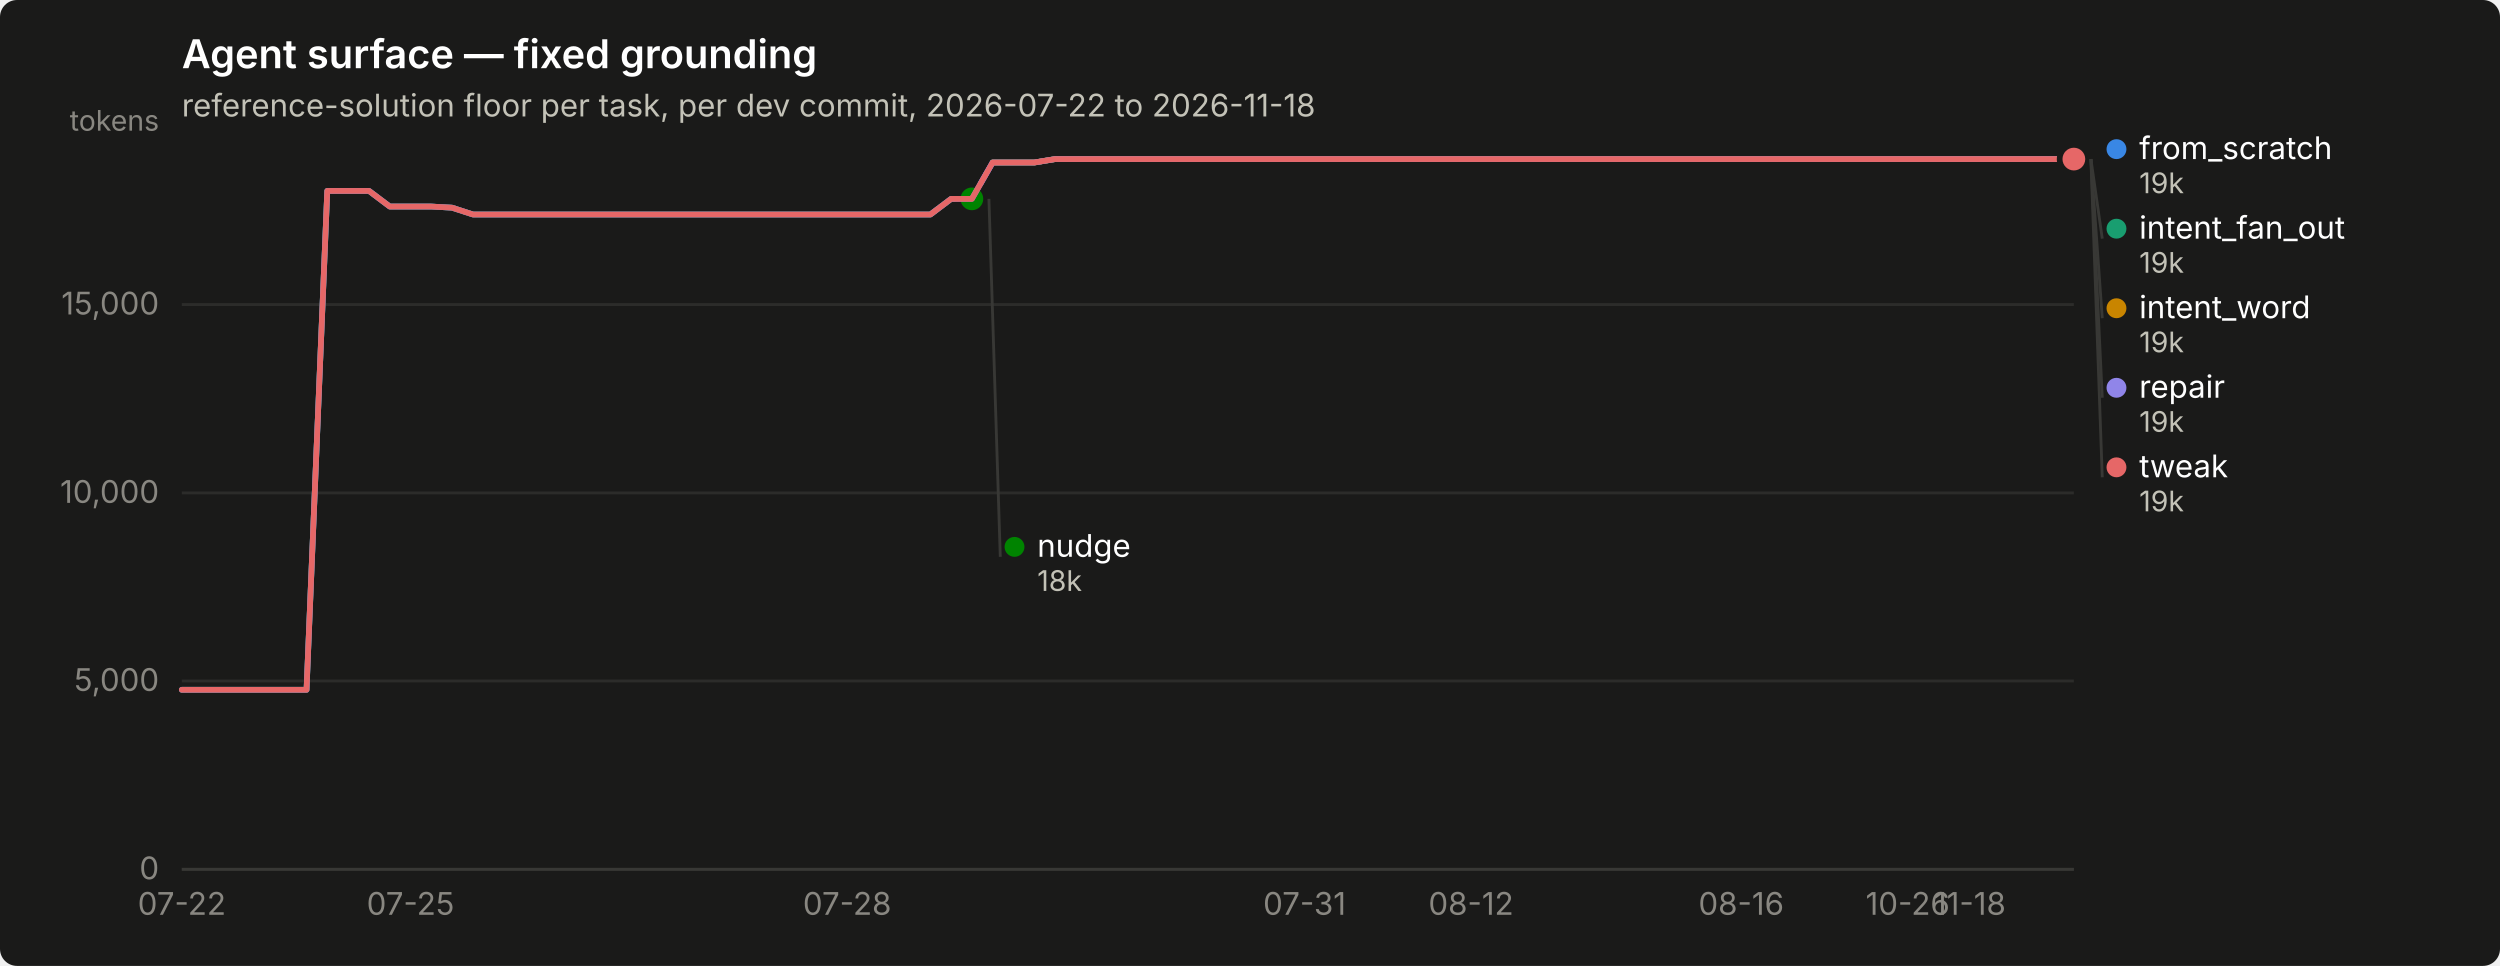
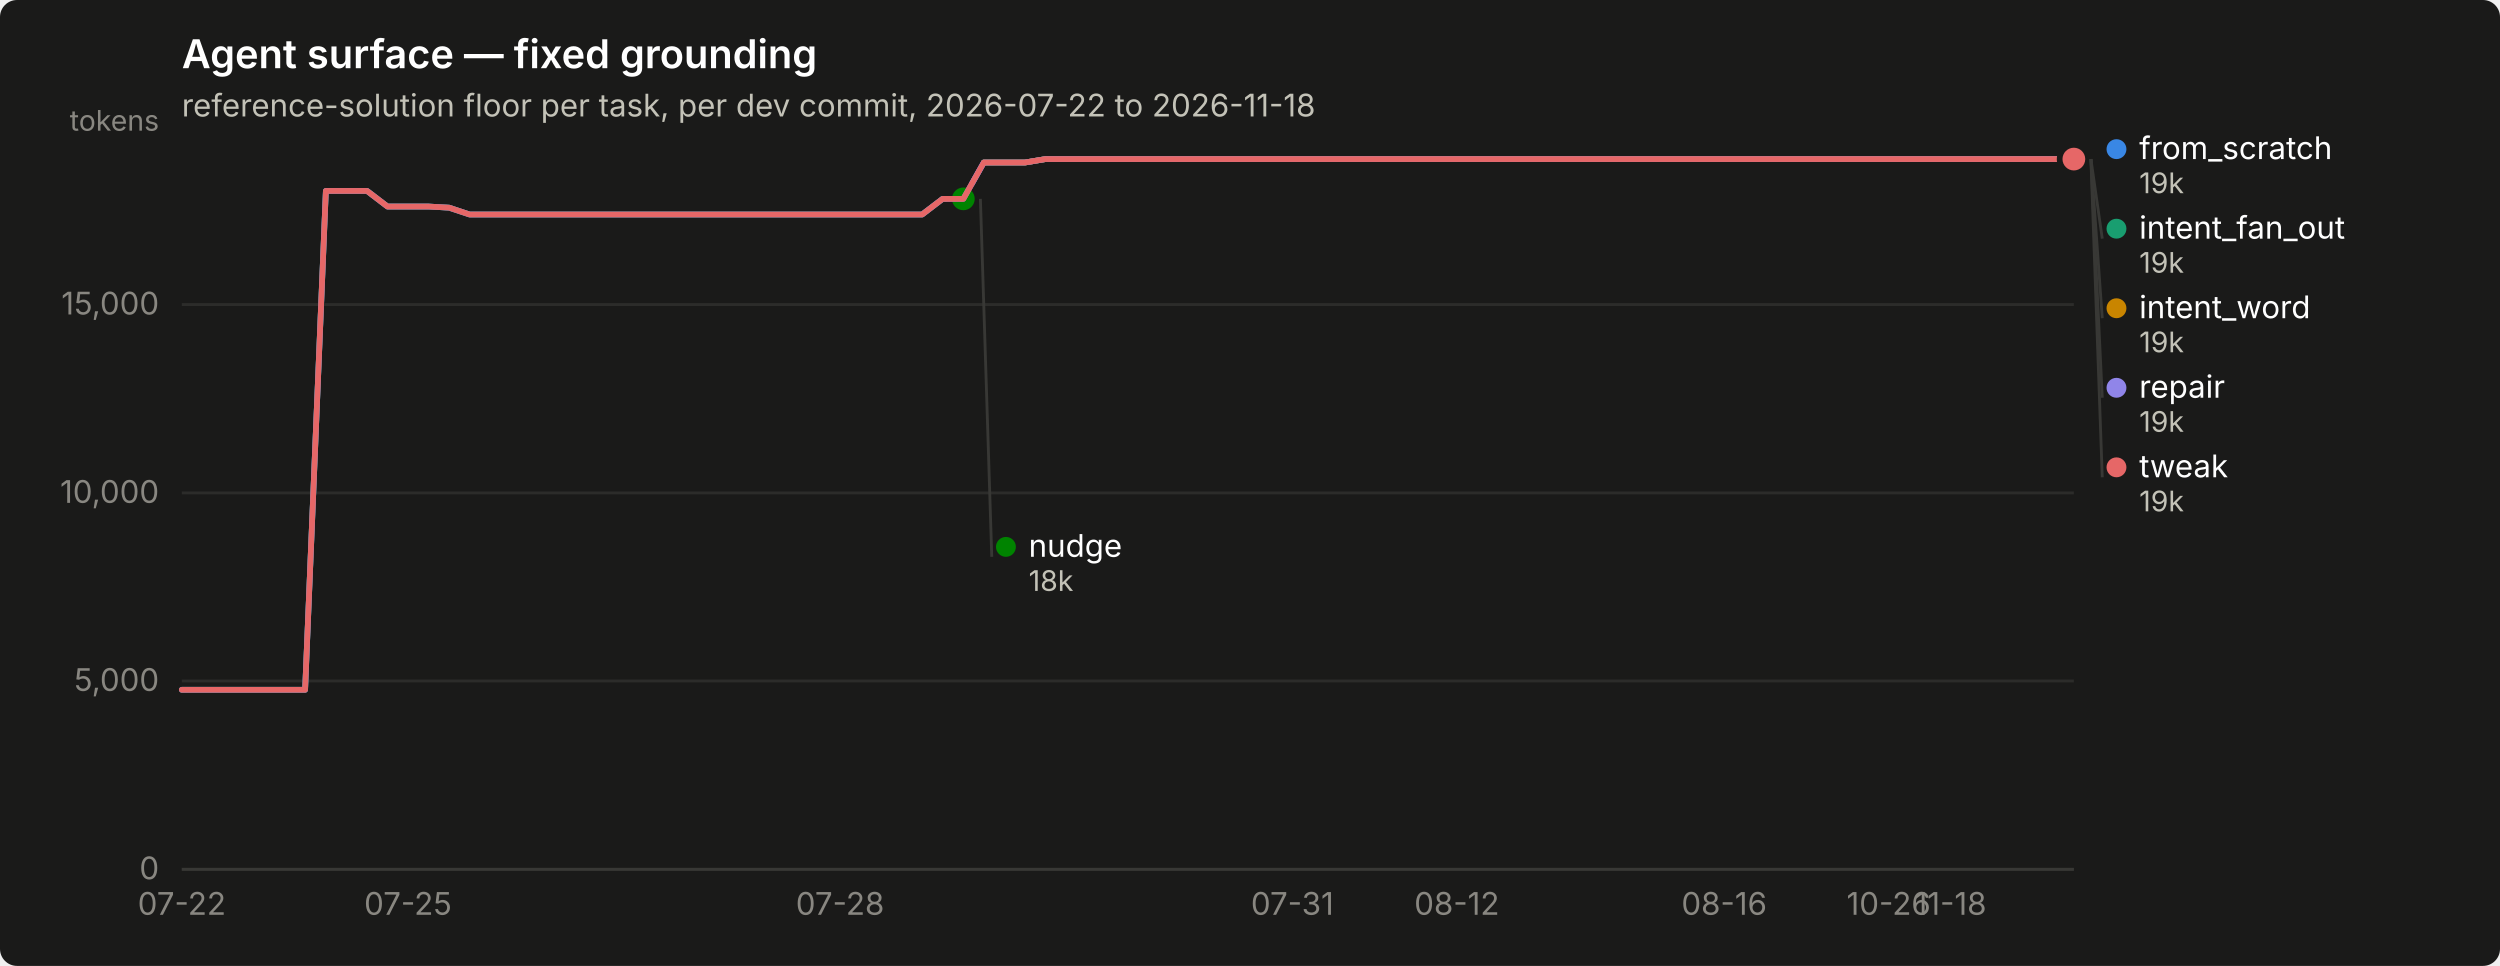
<svg xmlns="http://www.w3.org/2000/svg" width="880" height="340" viewBox="0 0 880 340" role="img" aria-label="Agent surface — fixed grounding">
  <rect width="880" height="340" rx="6" fill="#1a1a19" />
  <text x="64" y="24" font-family="system-ui, -apple-system, &quot;Segoe UI&quot;, sans-serif" font-size="14" font-weight="600" fill="#ffffff">Agent surface — fixed grounding</text>
  <text x="64" y="41" font-family="system-ui, -apple-system, &quot;Segoe UI&quot;, sans-serif" font-size="11" fill="#c3c2b7">reference-solution floor per task, per dev commit, 2026-07-22 to 2026-11-18</text>
  <line x1="64" y1="306.0" x2="730" y2="306.0" stroke="#2c2c2a" stroke-width="1" />
  <text x="56" y="309.5" text-anchor="end" font-family="system-ui, -apple-system, &quot;Segoe UI&quot;, sans-serif" font-size="11" style="font-variant-numeric: tabular-nums" fill="#898781">0</text>
  <line x1="64" y1="239.7" x2="730" y2="239.7" stroke="#2c2c2a" stroke-width="1" />
  <text x="56" y="243.2" text-anchor="end" font-family="system-ui, -apple-system, &quot;Segoe UI&quot;, sans-serif" font-size="11" style="font-variant-numeric: tabular-nums" fill="#898781">5,000</text>
  <line x1="64" y1="173.5" x2="730" y2="173.5" stroke="#2c2c2a" stroke-width="1" />
  <text x="56" y="177.0" text-anchor="end" font-family="system-ui, -apple-system, &quot;Segoe UI&quot;, sans-serif" font-size="11" style="font-variant-numeric: tabular-nums" fill="#898781">10,000</text>
  <line x1="64" y1="107.2" x2="730" y2="107.2" stroke="#2c2c2a" stroke-width="1" />
  <text x="56" y="110.7" text-anchor="end" font-family="system-ui, -apple-system, &quot;Segoe UI&quot;, sans-serif" font-size="11" style="font-variant-numeric: tabular-nums" fill="#898781">15,000</text>
  <text x="56" y="46" text-anchor="end" font-family="system-ui, -apple-system, &quot;Segoe UI&quot;, sans-serif" font-size="10" fill="#898781">tokens</text>
  <line x1="64" y1="306" x2="730" y2="306" stroke="#383835" stroke-width="1" />
  <text x="64.0" y="322" text-anchor="middle" font-family="system-ui, -apple-system, &quot;Segoe UI&quot;, sans-serif" font-size="11" style="font-variant-numeric: tabular-nums" fill="#898781">07-22</text>
-   <text x="144.5" y="322" text-anchor="middle" font-family="system-ui, -apple-system, &quot;Segoe UI&quot;, sans-serif" font-size="11" style="font-variant-numeric: tabular-nums" fill="#898781">07-25</text>
-   <text x="298.2" y="322" text-anchor="middle" font-family="system-ui, -apple-system, &quot;Segoe UI&quot;, sans-serif" font-size="11" style="font-variant-numeric: tabular-nums" fill="#898781">07-28</text>
-   <text x="459.2" y="322" text-anchor="middle" font-family="system-ui, -apple-system, &quot;Segoe UI&quot;, sans-serif" font-size="11" style="font-variant-numeric: tabular-nums" fill="#898781">07-31</text>
-   <text x="517.8" y="322" text-anchor="middle" font-family="system-ui, -apple-system, &quot;Segoe UI&quot;, sans-serif" font-size="11" style="font-variant-numeric: tabular-nums" fill="#898781">08-12</text>
-   <text x="612.9" y="322" text-anchor="middle" font-family="system-ui, -apple-system, &quot;Segoe UI&quot;, sans-serif" font-size="11" style="font-variant-numeric: tabular-nums" fill="#898781">08-16</text>
-   <text x="671.5" y="322" text-anchor="middle" font-family="system-ui, -apple-system, &quot;Segoe UI&quot;, sans-serif" font-size="11" style="font-variant-numeric: tabular-nums" fill="#898781">10-26</text>
-   <text x="693.4" y="322" text-anchor="middle" font-family="system-ui, -apple-system, &quot;Segoe UI&quot;, sans-serif" font-size="11" style="font-variant-numeric: tabular-nums" fill="#898781">11-18</text>
-   <path d="M64.0,242.8 L71.3,242.8 L78.6,242.8 L86.0,242.8 L93.3,242.8 L100.6,242.8 L107.9,242.8 L115.2,67.2 L122.5,67.2 L129.9,67.2 L137.2,72.7 L144.5,72.7 L151.8,72.7 L159.1,73.1 L166.5,75.5 L173.8,75.5 L181.1,75.5 L188.4,75.5 L195.7,75.5 L203.1,75.5 L210.4,75.5 L217.7,75.5 L225.0,75.5 L232.3,75.5 L239.6,75.5 L247.0,75.5 L254.3,75.5 L261.6,75.5 L268.9,75.5 L276.2,75.5 L283.6,75.5 L290.9,75.5 L298.2,75.5 L305.5,75.5 L312.8,75.5 L320.2,75.5 L327.5,75.5 L334.8,70.0 L342.1,70.0 L349.4,57.2 L356.7,57.2 L364.1,57.2 L371.4,56.0 L378.7,56.0 L386.0,56.0 L393.3,56.0 L400.7,56.0 L408.0,56.0 L415.3,56.0 L422.6,56.0 L429.9,56.0 L437.3,56.0 L444.6,56.0 L451.9,56.0 L459.2,56.0 L466.5,56.0 L473.8,56.0 L481.2,56.0 L488.5,56.0 L495.8,56.0 L503.1,56.0 L510.4,56.0 L517.8,56.0 L525.1,56.0 L532.4,56.0 L539.7,56.0 L547.0,56.0 L554.4,56.0 L561.7,56.0 L569.0,56.0 L576.3,56.0 L583.6,56.0 L590.9,56.0 L598.3,56.0 L605.6,56.0 L612.9,56.0 L620.2,56.0 L627.5,56.0 L634.9,56.0 L642.2,56.0 L649.5,56.0 L656.8,56.0 L664.1,56.0 L671.5,56.0 L678.8,56.0 L686.1,56.0 L693.4,56.0 L700.7,56.0 L708.0,56.0 L715.4,56.0 L722.7,56.0 L730.0,56.0" fill="none" stroke="#3987e5" stroke-width="2" stroke-linejoin="round" stroke-linecap="round" />
+   <text x="143.6" y="322" text-anchor="middle" font-family="system-ui, -apple-system, &quot;Segoe UI&quot;, sans-serif" font-size="11" style="font-variant-numeric: tabular-nums" fill="#898781">07-25</text>
+   <text x="295.7" y="322" text-anchor="middle" font-family="system-ui, -apple-system, &quot;Segoe UI&quot;, sans-serif" font-size="11" style="font-variant-numeric: tabular-nums" fill="#898781">07-28</text>
+   <text x="454.9" y="322" text-anchor="middle" font-family="system-ui, -apple-system, &quot;Segoe UI&quot;, sans-serif" font-size="11" style="font-variant-numeric: tabular-nums" fill="#898781">07-31</text>
+   <text x="512.8" y="322" text-anchor="middle" font-family="system-ui, -apple-system, &quot;Segoe UI&quot;, sans-serif" font-size="11" style="font-variant-numeric: tabular-nums" fill="#898781">08-12</text>
+   <text x="606.9" y="322" text-anchor="middle" font-family="system-ui, -apple-system, &quot;Segoe UI&quot;, sans-serif" font-size="11" style="font-variant-numeric: tabular-nums" fill="#898781">08-16</text>
+   <text x="664.8" y="322" text-anchor="middle" font-family="system-ui, -apple-system, &quot;Segoe UI&quot;, sans-serif" font-size="11" style="font-variant-numeric: tabular-nums" fill="#898781">10-26</text>
+   <text x="686.6" y="322" text-anchor="middle" font-family="system-ui, -apple-system, &quot;Segoe UI&quot;, sans-serif" font-size="11" style="font-variant-numeric: tabular-nums" fill="#898781">11-18</text>
+   <path d="M64.0,242.8 L71.2,242.8 L78.5,242.8 L85.7,242.8 L93.0,242.8 L100.2,242.8 L107.4,242.8 L114.7,67.2 L121.9,67.2 L129.2,67.2 L136.4,72.7 L143.6,72.7 L150.9,72.7 L158.1,73.1 L165.3,75.5 L172.6,75.5 L179.8,75.5 L187.1,75.5 L194.3,75.5 L201.5,75.5 L208.8,75.5 L216.0,75.5 L223.3,75.5 L230.5,75.5 L237.7,75.5 L245.0,75.5 L252.2,75.5 L259.5,75.5 L266.7,75.5 L273.9,75.5 L281.2,75.5 L288.4,75.5 L295.7,75.5 L302.9,75.5 L310.1,75.5 L317.4,75.5 L324.6,75.5 L331.8,70.0 L339.1,70.0 L346.3,57.2 L353.6,57.2 L360.8,57.2 L368.0,56.0 L375.3,56.0 L382.5,56.0 L389.8,56.0 L397.0,56.0 L404.2,56.0 L411.5,56.0 L418.7,56.0 L426.0,56.0 L433.2,56.0 L440.4,56.0 L447.7,56.0 L454.9,56.0 L462.2,56.0 L469.4,56.0 L476.6,56.0 L483.9,56.0 L491.1,56.0 L498.3,56.0 L505.6,56.0 L512.8,56.0 L520.1,56.0 L527.3,56.0 L534.5,56.0 L541.8,56.0 L549.0,56.0 L556.3,56.0 L563.5,56.0 L570.7,56.0 L578.0,56.0 L585.2,56.0 L592.5,56.0 L599.7,56.0 L606.9,56.0 L614.2,56.0 L621.4,56.0 L628.7,56.0 L635.9,56.0 L643.1,56.0 L650.4,56.0 L657.6,56.0 L664.8,56.0 L672.1,56.0 L679.3,56.0 L686.6,56.0 L693.8,56.0 L701.0,56.0 L708.3,56.0 L715.5,56.0 L722.8,56.0 L730.0,56.0" fill="none" stroke="#3987e5" stroke-width="2" stroke-linejoin="round" stroke-linecap="round" />
  <circle cx="730.0" cy="56.0" r="6" fill="#1a1a19" />
  <circle cx="730.0" cy="56.0" r="4" fill="#3987e5" />
-   <path d="M349.4,57.2 L356.7,57.2 L364.1,57.2 L371.4,56.0 L378.7,56.0 L386.0,56.0 L393.3,56.0 L400.7,56.0 L408.0,56.0 L415.3,56.0 L422.6,56.0 L429.9,56.0 L437.3,56.0 L444.6,56.0 L451.9,56.0 L459.2,56.0 L466.5,56.0 L473.8,56.0 L481.2,56.0 L488.5,56.0 L495.8,56.0 L503.1,56.0 L510.4,56.0 L517.8,56.0 L525.1,56.0 L532.4,56.0 L539.7,56.0 L547.0,56.0 L554.4,56.0 L561.7,56.0 L569.0,56.0 L576.3,56.0 L583.6,56.0 L590.9,56.0 L598.3,56.0 L605.6,56.0 L612.9,56.0 L620.2,56.0 L627.5,56.0 L634.9,56.0 L642.2,56.0 L649.5,56.0 L656.8,56.0 L664.1,56.0 L671.5,56.0 L678.8,56.0 L686.1,56.0 L693.4,56.0 L700.7,56.0 L708.0,56.0 L715.4,56.0 L722.7,56.0 L730.0,56.0" fill="none" stroke="#199e70" stroke-width="2" stroke-linejoin="round" stroke-linecap="round" />
+   <path d="M346.3,57.2 L353.6,57.2 L360.8,57.2 L368.0,56.0 L375.3,56.0 L382.5,56.0 L389.8,56.0 L397.0,56.0 L404.2,56.0 L411.5,56.0 L418.7,56.0 L426.0,56.0 L433.2,56.0 L440.4,56.0 L447.7,56.0 L454.9,56.0 L462.2,56.0 L469.4,56.0 L476.6,56.0 L483.9,56.0 L491.1,56.0 L498.3,56.0 L505.6,56.0 L512.8,56.0 L520.1,56.0 L527.3,56.0 L534.5,56.0 L541.8,56.0 L549.0,56.0 L556.3,56.0 L563.5,56.0 L570.7,56.0 L578.0,56.0 L585.2,56.0 L592.5,56.0 L599.7,56.0 L606.9,56.0 L614.2,56.0 L621.4,56.0 L628.7,56.0 L635.9,56.0 L643.1,56.0 L650.4,56.0 L657.6,56.0 L664.8,56.0 L672.1,56.0 L679.3,56.0 L686.6,56.0 L693.8,56.0 L701.0,56.0 L708.3,56.0 L715.5,56.0 L722.8,56.0 L730.0,56.0" fill="none" stroke="#199e70" stroke-width="2" stroke-linejoin="round" stroke-linecap="round" />
  <circle cx="730.0" cy="56.0" r="6" fill="#1a1a19" />
  <circle cx="730.0" cy="56.0" r="4" fill="#199e70" />
-   <path d="M349.4,57.2 L356.7,57.2 L364.1,57.2 L371.4,56.0 L378.7,56.0 L386.0,56.0 L393.3,56.0 L400.7,56.0 L408.0,56.0 L415.3,56.0 L422.6,56.0 L429.9,56.0 L437.3,56.0 L444.6,56.0 L451.9,56.0 L459.2,56.0 L466.5,56.0 L473.8,56.0 L481.2,56.0 L488.5,56.0 L495.8,56.0 L503.1,56.0 L510.4,56.0 L517.8,56.0 L525.1,56.0 L532.4,56.0 L539.7,56.0 L547.0,56.0 L554.4,56.0 L561.7,56.0 L569.0,56.0 L576.3,56.0 L583.6,56.0 L590.9,56.0 L598.3,56.0 L605.6,56.0 L612.9,56.0 L620.2,56.0 L627.5,56.0 L634.9,56.0 L642.2,56.0 L649.5,56.0 L656.8,56.0 L664.1,56.0 L671.5,56.0 L678.8,56.0 L686.1,56.0 L693.4,56.0 L700.7,56.0 L708.0,56.0 L715.4,56.0 L722.7,56.0 L730.0,56.0" fill="none" stroke="#c98500" stroke-width="2" stroke-linejoin="round" stroke-linecap="round" />
+   <path d="M346.3,57.2 L353.6,57.2 L360.8,57.2 L368.0,56.0 L375.3,56.0 L382.5,56.0 L389.8,56.0 L397.0,56.0 L404.2,56.0 L411.5,56.0 L418.7,56.0 L426.0,56.0 L433.2,56.0 L440.4,56.0 L447.7,56.0 L454.9,56.0 L462.2,56.0 L469.4,56.0 L476.6,56.0 L483.9,56.0 L491.1,56.0 L498.3,56.0 L505.6,56.0 L512.8,56.0 L520.1,56.0 L527.3,56.0 L534.5,56.0 L541.8,56.0 L549.0,56.0 L556.3,56.0 L563.5,56.0 L570.7,56.0 L578.0,56.0 L585.2,56.0 L592.5,56.0 L599.7,56.0 L606.9,56.0 L614.2,56.0 L621.4,56.0 L628.7,56.0 L635.9,56.0 L643.1,56.0 L650.4,56.0 L657.6,56.0 L664.8,56.0 L672.1,56.0 L679.3,56.0 L686.6,56.0 L693.8,56.0 L701.0,56.0 L708.3,56.0 L715.5,56.0 L722.8,56.0 L730.0,56.0" fill="none" stroke="#c98500" stroke-width="2" stroke-linejoin="round" stroke-linecap="round" />
  <circle cx="730.0" cy="56.0" r="6" fill="#1a1a19" />
  <circle cx="730.0" cy="56.0" r="4" fill="#c98500" />
-   <path d="M64.0,242.8 L71.3,242.8 L78.6,242.8 L86.0,242.8 L93.3,242.8 L100.6,242.8 L107.9,242.8 L115.2,67.2 L122.5,67.2 L129.9,67.2 L137.2,72.7 L144.5,72.7 L151.8,72.7 L159.1,73.1 L166.5,75.5 L173.8,75.5 L181.1,75.5 L188.4,75.5 L195.7,75.5 L203.1,75.5 L210.4,75.5 L217.7,75.5 L225.0,75.5 L232.3,75.5 L239.6,75.5 L247.0,75.5 L254.3,75.5 L261.6,75.5 L268.9,75.5 L276.2,75.5 L283.6,75.5 L290.9,75.5 L298.2,75.5 L305.5,75.5 L312.8,75.5 L320.2,75.5 L327.5,75.5 L334.8,70.0 L342.1,70.0" fill="none" stroke="#008300" stroke-width="2" stroke-linejoin="round" stroke-linecap="round" />
-   <circle cx="342.1" cy="70.0" r="6" fill="#1a1a19" />
-   <circle cx="342.1" cy="70.0" r="4" fill="#008300" />
-   <path d="M64.0,242.8 L71.3,242.8 L78.6,242.8 L86.0,242.8 L93.3,242.8 L100.6,242.8 L107.9,242.8 L115.2,67.2 L122.5,67.2 L129.9,67.2 L137.2,72.7 L144.5,72.7 L151.8,72.7 L159.1,73.1 L166.5,75.5 L173.8,75.5 L181.1,75.5 L188.4,75.5 L195.7,75.5 L203.1,75.5 L210.4,75.5 L217.7,75.5 L225.0,75.5 L232.3,75.5 L239.6,75.5 L247.0,75.5 L254.3,75.5 L261.6,75.5 L268.9,75.5 L276.2,75.5 L283.6,75.5 L290.9,75.5 L298.2,75.5 L305.5,75.5 L312.8,75.5 L320.2,75.5 L327.5,75.5 L334.8,70.0 L342.1,70.0 L349.4,57.2 L356.7,57.2 L364.1,57.2 L371.4,56.0 L378.7,56.0 L386.0,56.0 L393.3,56.0 L400.7,56.0 L408.0,56.0 L415.3,56.0 L422.6,56.0 L429.9,56.0 L437.3,56.0 L444.6,56.0 L451.9,56.0 L459.2,56.0 L466.5,56.0 L473.8,56.0 L481.2,56.0 L488.5,56.0 L495.8,56.0 L503.1,56.0 L510.4,56.0 L517.8,56.0 L525.1,56.0 L532.4,56.0 L539.7,56.0 L547.0,56.0 L554.4,56.0 L561.7,56.0 L569.0,56.0 L576.3,56.0 L583.6,56.0 L590.9,56.0 L598.3,56.0 L605.6,56.0 L612.9,56.0 L620.2,56.0 L627.5,56.0 L634.9,56.0 L642.2,56.0 L649.5,56.0 L656.8,56.0 L664.1,56.0 L671.5,56.0 L678.8,56.0 L686.1,56.0 L693.4,56.0 L700.7,56.0 L708.0,56.0 L715.4,56.0 L722.7,56.0 L730.0,56.0" fill="none" stroke="#9085e9" stroke-width="2" stroke-linejoin="round" stroke-linecap="round" />
+   <path d="M64.0,242.8 L71.2,242.8 L78.5,242.8 L85.7,242.8 L93.0,242.8 L100.2,242.8 L107.4,242.8 L114.7,67.2 L121.9,67.2 L129.2,67.2 L136.4,72.7 L143.6,72.7 L150.9,72.7 L158.1,73.1 L165.3,75.5 L172.6,75.5 L179.8,75.5 L187.1,75.5 L194.3,75.5 L201.5,75.5 L208.8,75.5 L216.0,75.5 L223.3,75.5 L230.5,75.5 L237.7,75.5 L245.0,75.5 L252.2,75.5 L259.5,75.5 L266.7,75.5 L273.9,75.5 L281.2,75.5 L288.4,75.5 L295.7,75.5 L302.9,75.5 L310.1,75.5 L317.4,75.5 L324.6,75.5 L331.8,70.0 L339.1,70.0" fill="none" stroke="#008300" stroke-width="2" stroke-linejoin="round" stroke-linecap="round" />
+   <circle cx="339.1" cy="70.0" r="6" fill="#1a1a19" />
+   <circle cx="339.1" cy="70.0" r="4" fill="#008300" />
+   <path d="M64.0,242.8 L71.2,242.8 L78.5,242.8 L85.7,242.8 L93.0,242.8 L100.2,242.8 L107.4,242.8 L114.7,67.2 L121.9,67.2 L129.2,67.2 L136.4,72.7 L143.6,72.7 L150.9,72.7 L158.1,73.1 L165.3,75.5 L172.6,75.5 L179.8,75.5 L187.1,75.5 L194.3,75.5 L201.5,75.5 L208.8,75.5 L216.0,75.5 L223.3,75.5 L230.5,75.5 L237.7,75.5 L245.0,75.5 L252.2,75.5 L259.5,75.5 L266.7,75.5 L273.9,75.5 L281.2,75.5 L288.4,75.5 L295.7,75.5 L302.9,75.5 L310.1,75.5 L317.4,75.5 L324.6,75.5 L331.8,70.0 L339.1,70.0 L346.3,57.2 L353.6,57.2 L360.8,57.2 L368.0,56.0 L375.3,56.0 L382.5,56.0 L389.8,56.0 L397.0,56.0 L404.2,56.0 L411.5,56.0 L418.7,56.0 L426.0,56.0 L433.2,56.0 L440.4,56.0 L447.7,56.0 L454.9,56.0 L462.2,56.0 L469.4,56.0 L476.6,56.0 L483.9,56.0 L491.1,56.0 L498.3,56.0 L505.6,56.0 L512.8,56.0 L520.1,56.0 L527.3,56.0 L534.5,56.0 L541.8,56.0 L549.0,56.0 L556.3,56.0 L563.5,56.0 L570.7,56.0 L578.0,56.0 L585.2,56.0 L592.5,56.0 L599.7,56.0 L606.9,56.0 L614.2,56.0 L621.4,56.0 L628.7,56.0 L635.9,56.0 L643.1,56.0 L650.4,56.0 L657.6,56.0 L664.8,56.0 L672.1,56.0 L679.3,56.0 L686.6,56.0 L693.8,56.0 L701.0,56.0 L708.3,56.0 L715.5,56.0 L722.8,56.0 L730.0,56.0" fill="none" stroke="#9085e9" stroke-width="2" stroke-linejoin="round" stroke-linecap="round" />
  <circle cx="730.0" cy="56.0" r="6" fill="#1a1a19" />
  <circle cx="730.0" cy="56.0" r="4" fill="#9085e9" />
-   <path d="M64.0,242.8 L71.3,242.8 L78.6,242.8 L86.0,242.8 L93.3,242.8 L100.6,242.8 L107.9,242.8 L115.2,67.2 L122.5,67.2 L129.9,67.2 L137.2,72.7 L144.5,72.7 L151.8,72.7 L159.1,73.1 L166.5,75.5 L173.8,75.5 L181.1,75.5 L188.4,75.5 L195.7,75.5 L203.1,75.5 L210.4,75.5 L217.7,75.5 L225.0,75.5 L232.3,75.5 L239.6,75.5 L247.0,75.5 L254.3,75.5 L261.6,75.5 L268.9,75.5 L276.2,75.5 L283.6,75.5 L290.9,75.5 L298.2,75.5 L305.5,75.5 L312.8,75.5 L320.2,75.5 L327.5,75.5 L334.8,70.0 L342.1,70.0 L349.4,57.2 L356.7,57.2 L364.1,57.2 L371.4,56.0 L378.7,56.0 L386.0,56.0 L393.3,56.0 L400.7,56.0 L408.0,56.0 L415.3,56.0 L422.6,56.0 L429.9,56.0 L437.3,56.0 L444.6,56.0 L451.9,56.0 L459.2,56.0 L466.5,56.0 L473.8,56.0 L481.2,56.0 L488.5,56.0 L495.8,56.0 L503.1,56.0 L510.4,56.0 L517.8,56.0 L525.1,56.0 L532.4,56.0 L539.7,56.0 L547.0,56.0 L554.4,56.0 L561.7,56.0 L569.0,56.0 L576.3,56.0 L583.6,56.0 L590.9,56.0 L598.3,56.0 L605.6,56.0 L612.9,56.0 L620.2,56.0 L627.5,56.0 L634.9,56.0 L642.2,56.0 L649.5,56.0 L656.8,56.0 L664.1,56.0 L671.5,56.0 L678.8,56.0 L686.1,56.0 L693.4,56.0 L700.7,56.0 L708.0,56.0 L715.4,56.0 L722.7,56.0 L730.0,56.0" fill="none" stroke="#e66767" stroke-width="2" stroke-linejoin="round" stroke-linecap="round" />
+   <path d="M64.0,242.8 L71.2,242.8 L78.5,242.8 L85.7,242.8 L93.0,242.8 L100.2,242.8 L107.4,242.8 L114.7,67.2 L121.9,67.2 L129.2,67.2 L136.4,72.7 L143.6,72.7 L150.9,72.7 L158.1,73.1 L165.3,75.5 L172.6,75.5 L179.8,75.5 L187.1,75.5 L194.3,75.5 L201.5,75.5 L208.8,75.5 L216.0,75.5 L223.3,75.5 L230.5,75.5 L237.7,75.5 L245.0,75.5 L252.2,75.5 L259.5,75.5 L266.7,75.5 L273.9,75.5 L281.2,75.5 L288.4,75.5 L295.7,75.5 L302.9,75.5 L310.1,75.5 L317.4,75.5 L324.6,75.5 L331.8,70.0 L339.1,70.0 L346.3,57.2 L353.6,57.2 L360.8,57.2 L368.0,56.0 L375.3,56.0 L382.5,56.0 L389.8,56.0 L397.0,56.0 L404.2,56.0 L411.5,56.0 L418.7,56.0 L426.0,56.0 L433.2,56.0 L440.4,56.0 L447.7,56.0 L454.9,56.0 L462.2,56.0 L469.4,56.0 L476.6,56.0 L483.9,56.0 L491.1,56.0 L498.3,56.0 L505.6,56.0 L512.8,56.0 L520.1,56.0 L527.3,56.0 L534.5,56.0 L541.8,56.0 L549.0,56.0 L556.3,56.0 L563.5,56.0 L570.7,56.0 L578.0,56.0 L585.2,56.0 L592.5,56.0 L599.7,56.0 L606.9,56.0 L614.2,56.0 L621.4,56.0 L628.7,56.0 L635.9,56.0 L643.1,56.0 L650.4,56.0 L657.6,56.0 L664.8,56.0 L672.1,56.0 L679.3,56.0 L686.6,56.0 L693.8,56.0 L701.0,56.0 L708.3,56.0 L715.5,56.0 L722.8,56.0 L730.0,56.0" fill="none" stroke="#e66767" stroke-width="2" stroke-linejoin="round" stroke-linecap="round" />
  <circle cx="730.0" cy="56.0" r="6" fill="#1a1a19" />
  <circle cx="730.0" cy="56.0" r="4" fill="#e66767" />
  <circle cx="745.0" cy="52.5" r="3.5" fill="#3987e5" />
  <text x="753.0" y="56.0" font-family="system-ui, -apple-system, &quot;Segoe UI&quot;, sans-serif" font-size="11" fill="#ffffff">from_scratch</text>
  <text x="753.0" y="68.0" font-family="system-ui, -apple-system, &quot;Segoe UI&quot;, sans-serif" font-size="10" style="font-variant-numeric: tabular-nums" fill="#c3c2b7">19k</text>
  <line x1="736.0" y1="56.0" x2="740.0" y2="84.0" stroke="#383835" stroke-width="1" />
  <circle cx="745.0" cy="80.5" r="3.5" fill="#199e70" />
  <text x="753.0" y="84.0" font-family="system-ui, -apple-system, &quot;Segoe UI&quot;, sans-serif" font-size="11" fill="#ffffff">intent_fan_out</text>
  <text x="753.0" y="96.0" font-family="system-ui, -apple-system, &quot;Segoe UI&quot;, sans-serif" font-size="10" style="font-variant-numeric: tabular-nums" fill="#c3c2b7">19k</text>
  <line x1="736.0" y1="56.0" x2="740.0" y2="112.0" stroke="#383835" stroke-width="1" />
  <circle cx="745.0" cy="108.5" r="3.5" fill="#c98500" />
  <text x="753.0" y="112.0" font-family="system-ui, -apple-system, &quot;Segoe UI&quot;, sans-serif" font-size="11" fill="#ffffff">intent_word</text>
  <text x="753.0" y="124.0" font-family="system-ui, -apple-system, &quot;Segoe UI&quot;, sans-serif" font-size="10" style="font-variant-numeric: tabular-nums" fill="#c3c2b7">19k</text>
  <line x1="736.0" y1="56.0" x2="740.0" y2="140.0" stroke="#383835" stroke-width="1" />
  <circle cx="745.0" cy="136.5" r="3.5" fill="#9085e9" />
  <text x="753.0" y="140.0" font-family="system-ui, -apple-system, &quot;Segoe UI&quot;, sans-serif" font-size="11" fill="#ffffff">repair</text>
  <text x="753.0" y="152.0" font-family="system-ui, -apple-system, &quot;Segoe UI&quot;, sans-serif" font-size="10" style="font-variant-numeric: tabular-nums" fill="#c3c2b7">19k</text>
  <line x1="736.0" y1="56.0" x2="740.0" y2="168.0" stroke="#383835" stroke-width="1" />
  <circle cx="745.0" cy="164.5" r="3.5" fill="#e66767" />
  <text x="753.0" y="168.0" font-family="system-ui, -apple-system, &quot;Segoe UI&quot;, sans-serif" font-size="11" fill="#ffffff">tweak</text>
  <text x="753.0" y="180.0" font-family="system-ui, -apple-system, &quot;Segoe UI&quot;, sans-serif" font-size="10" style="font-variant-numeric: tabular-nums" fill="#c3c2b7">19k</text>
-   <line x1="348.1" y1="70.0" x2="352.1" y2="196.0" stroke="#383835" stroke-width="1" />
-   <circle cx="357.11" cy="192.5" r="3.5" fill="#008300" />
-   <text x="365.11" y="196.0" font-family="system-ui, -apple-system, &quot;Segoe UI&quot;, sans-serif" font-size="11" fill="#ffffff">nudge</text>
-   <text x="365.11" y="208.0" font-family="system-ui, -apple-system, &quot;Segoe UI&quot;, sans-serif" font-size="10" style="font-variant-numeric: tabular-nums" fill="#c3c2b7">18k</text>
+   <line x1="345.1" y1="70.0" x2="349.1" y2="196.0" stroke="#383835" stroke-width="1" />
+   <circle cx="354.087" cy="192.5" r="3.5" fill="#008300" />
+   <text x="362.087" y="196.0" font-family="system-ui, -apple-system, &quot;Segoe UI&quot;, sans-serif" font-size="11" fill="#ffffff">nudge</text>
+   <text x="362.087" y="208.0" font-family="system-ui, -apple-system, &quot;Segoe UI&quot;, sans-serif" font-size="10" style="font-variant-numeric: tabular-nums" fill="#c3c2b7">18k</text>
</svg>
